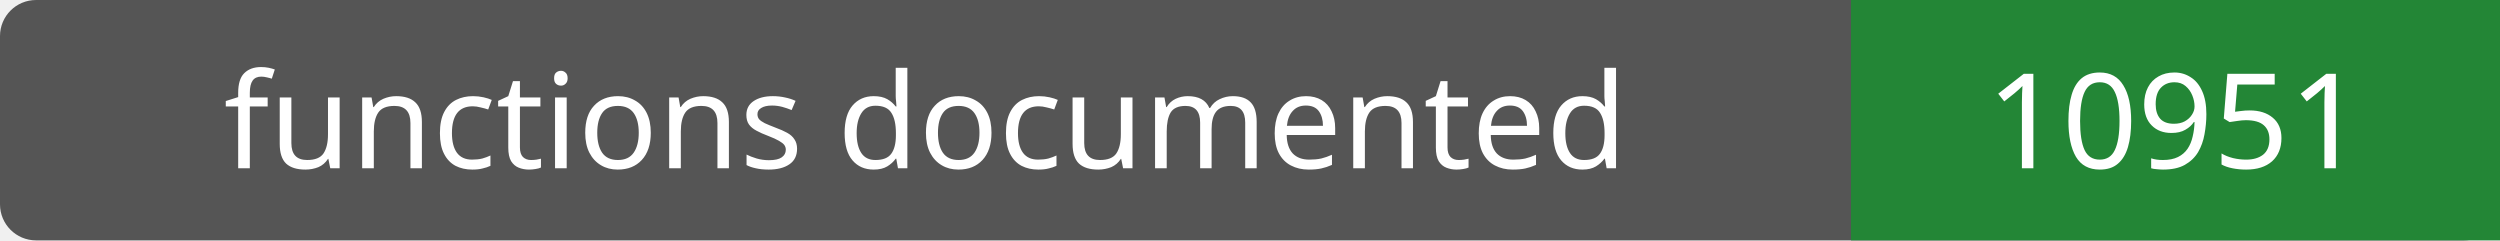
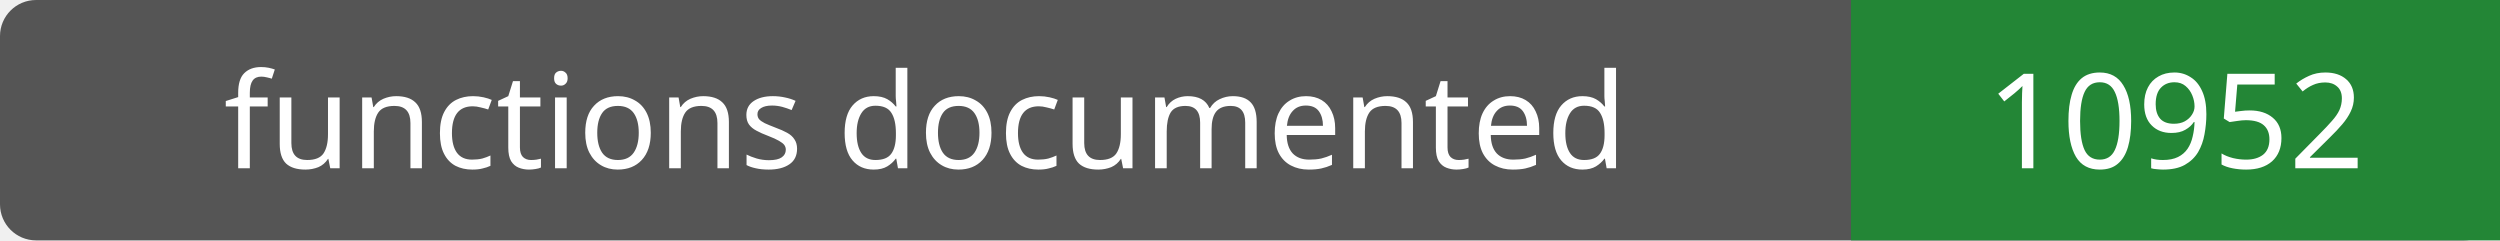
- <svg xmlns="http://www.w3.org/2000/svg" width="208" height="20" role="img" aria-label="functions documented: 10951">
+ <svg xmlns="http://www.w3.org/2000/svg" width="208" height="20" role="img" aria-label="functions documented: 10952">
  <rect width="208" height="20" rx="3" fill="#555" />
  <path fill="#238636" d="M154 0h54v20H154z" />
  <g fill="#fff" text-anchor="middle" font-family="Verdana,sans-serif" font-size="11">
    <text x="77.0" y="14">functions documented</text>
-     <text x="181.0" y="14">10951</text>
+     <text x="181.0" y="14">10952</text>
  </g>
</svg>
